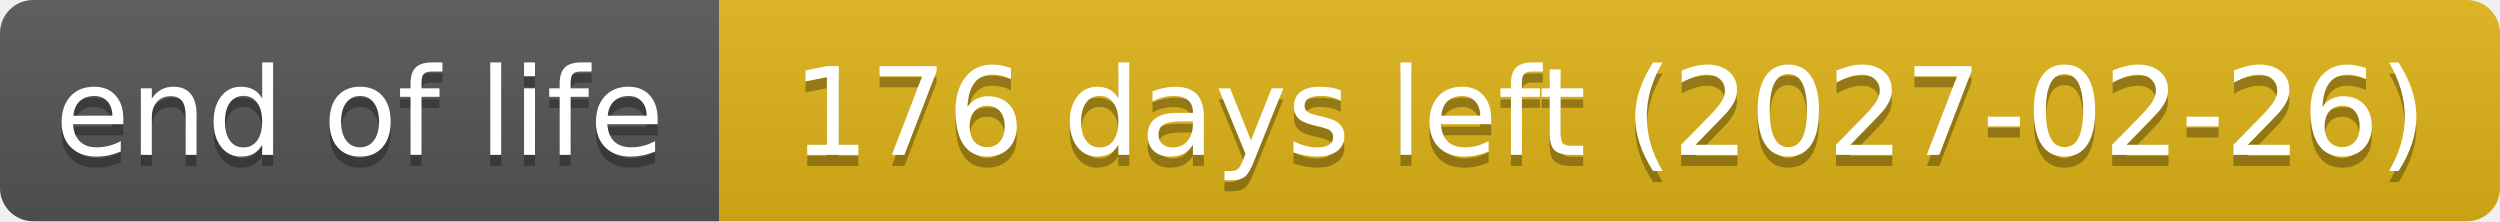
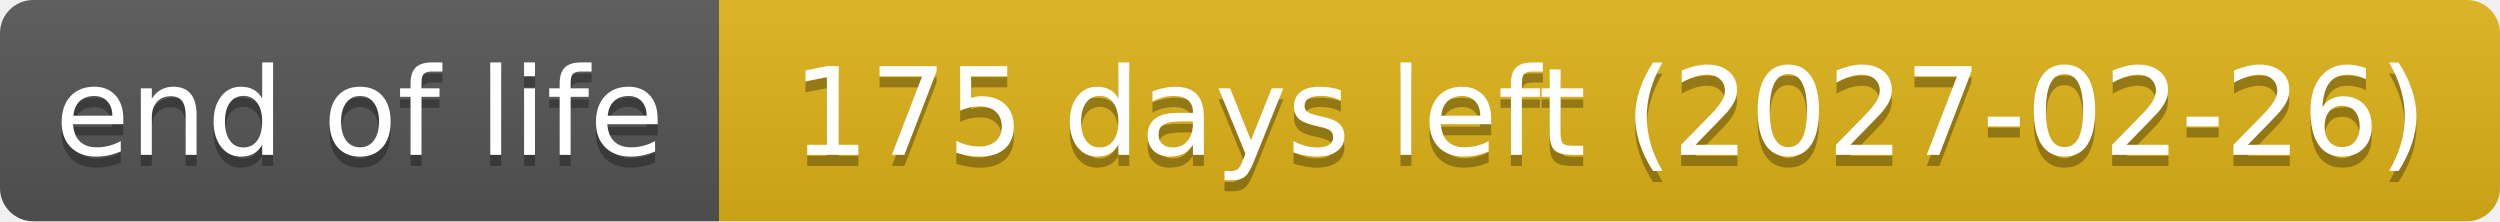
- <svg xmlns="http://www.w3.org/2000/svg" width="226" height="20" role="img" aria-label="end of life: 176 days left (2027-02-26)">
+ <svg xmlns="http://www.w3.org/2000/svg" width="226" height="20" role="img" aria-label="end of life: 175 days left (2027-02-26)">
  <linearGradient id="s" x2="0" y2="100%">
    <stop offset="0" stop-color="#bbb" stop-opacity=".1" />
    <stop offset="1" stop-opacity=".1" />
  </linearGradient>
  <clipPath id="r">
    <rect width="226" height="20" rx="3" fill="#fff" />
  </clipPath>
  <g clip-path="url(#r)">
    <rect width="65" height="20" fill="#555" />
    <rect x="65" width="161" height="20" fill="#dfb317" />
    <rect width="226" height="20" fill="url(#s)" />
  </g>
  <g fill="#fff" text-anchor="middle" font-family="Verdana,Geneva,DejaVu Sans,sans-serif" text-rendering="geometricPrecision" font-size="110">
    <text aria-hidden="true" x="325" y="150" fill="#010101" fill-opacity=".3" transform="scale(.1)" textLength="551">end of life</text>
    <text x="325" y="140" transform="scale(.1)" textLength="551">end of life</text>
-     <text aria-hidden="true" x="1455" y="150" fill="#010101" fill-opacity=".3" transform="scale(.1)" textLength="1511">176 days left (2027-02-26)</text>
-     <text x="1455" y="140" transform="scale(.1)" textLength="1511">176 days left (2027-02-26)</text>
+     <text aria-hidden="true" x="1455" y="150" fill="#010101" fill-opacity=".3" transform="scale(.1)" textLength="1511">175 days left (2027-02-26)</text>
+     <text x="1455" y="140" transform="scale(.1)" textLength="1511">175 days left (2027-02-26)</text>
  </g>
</svg>
